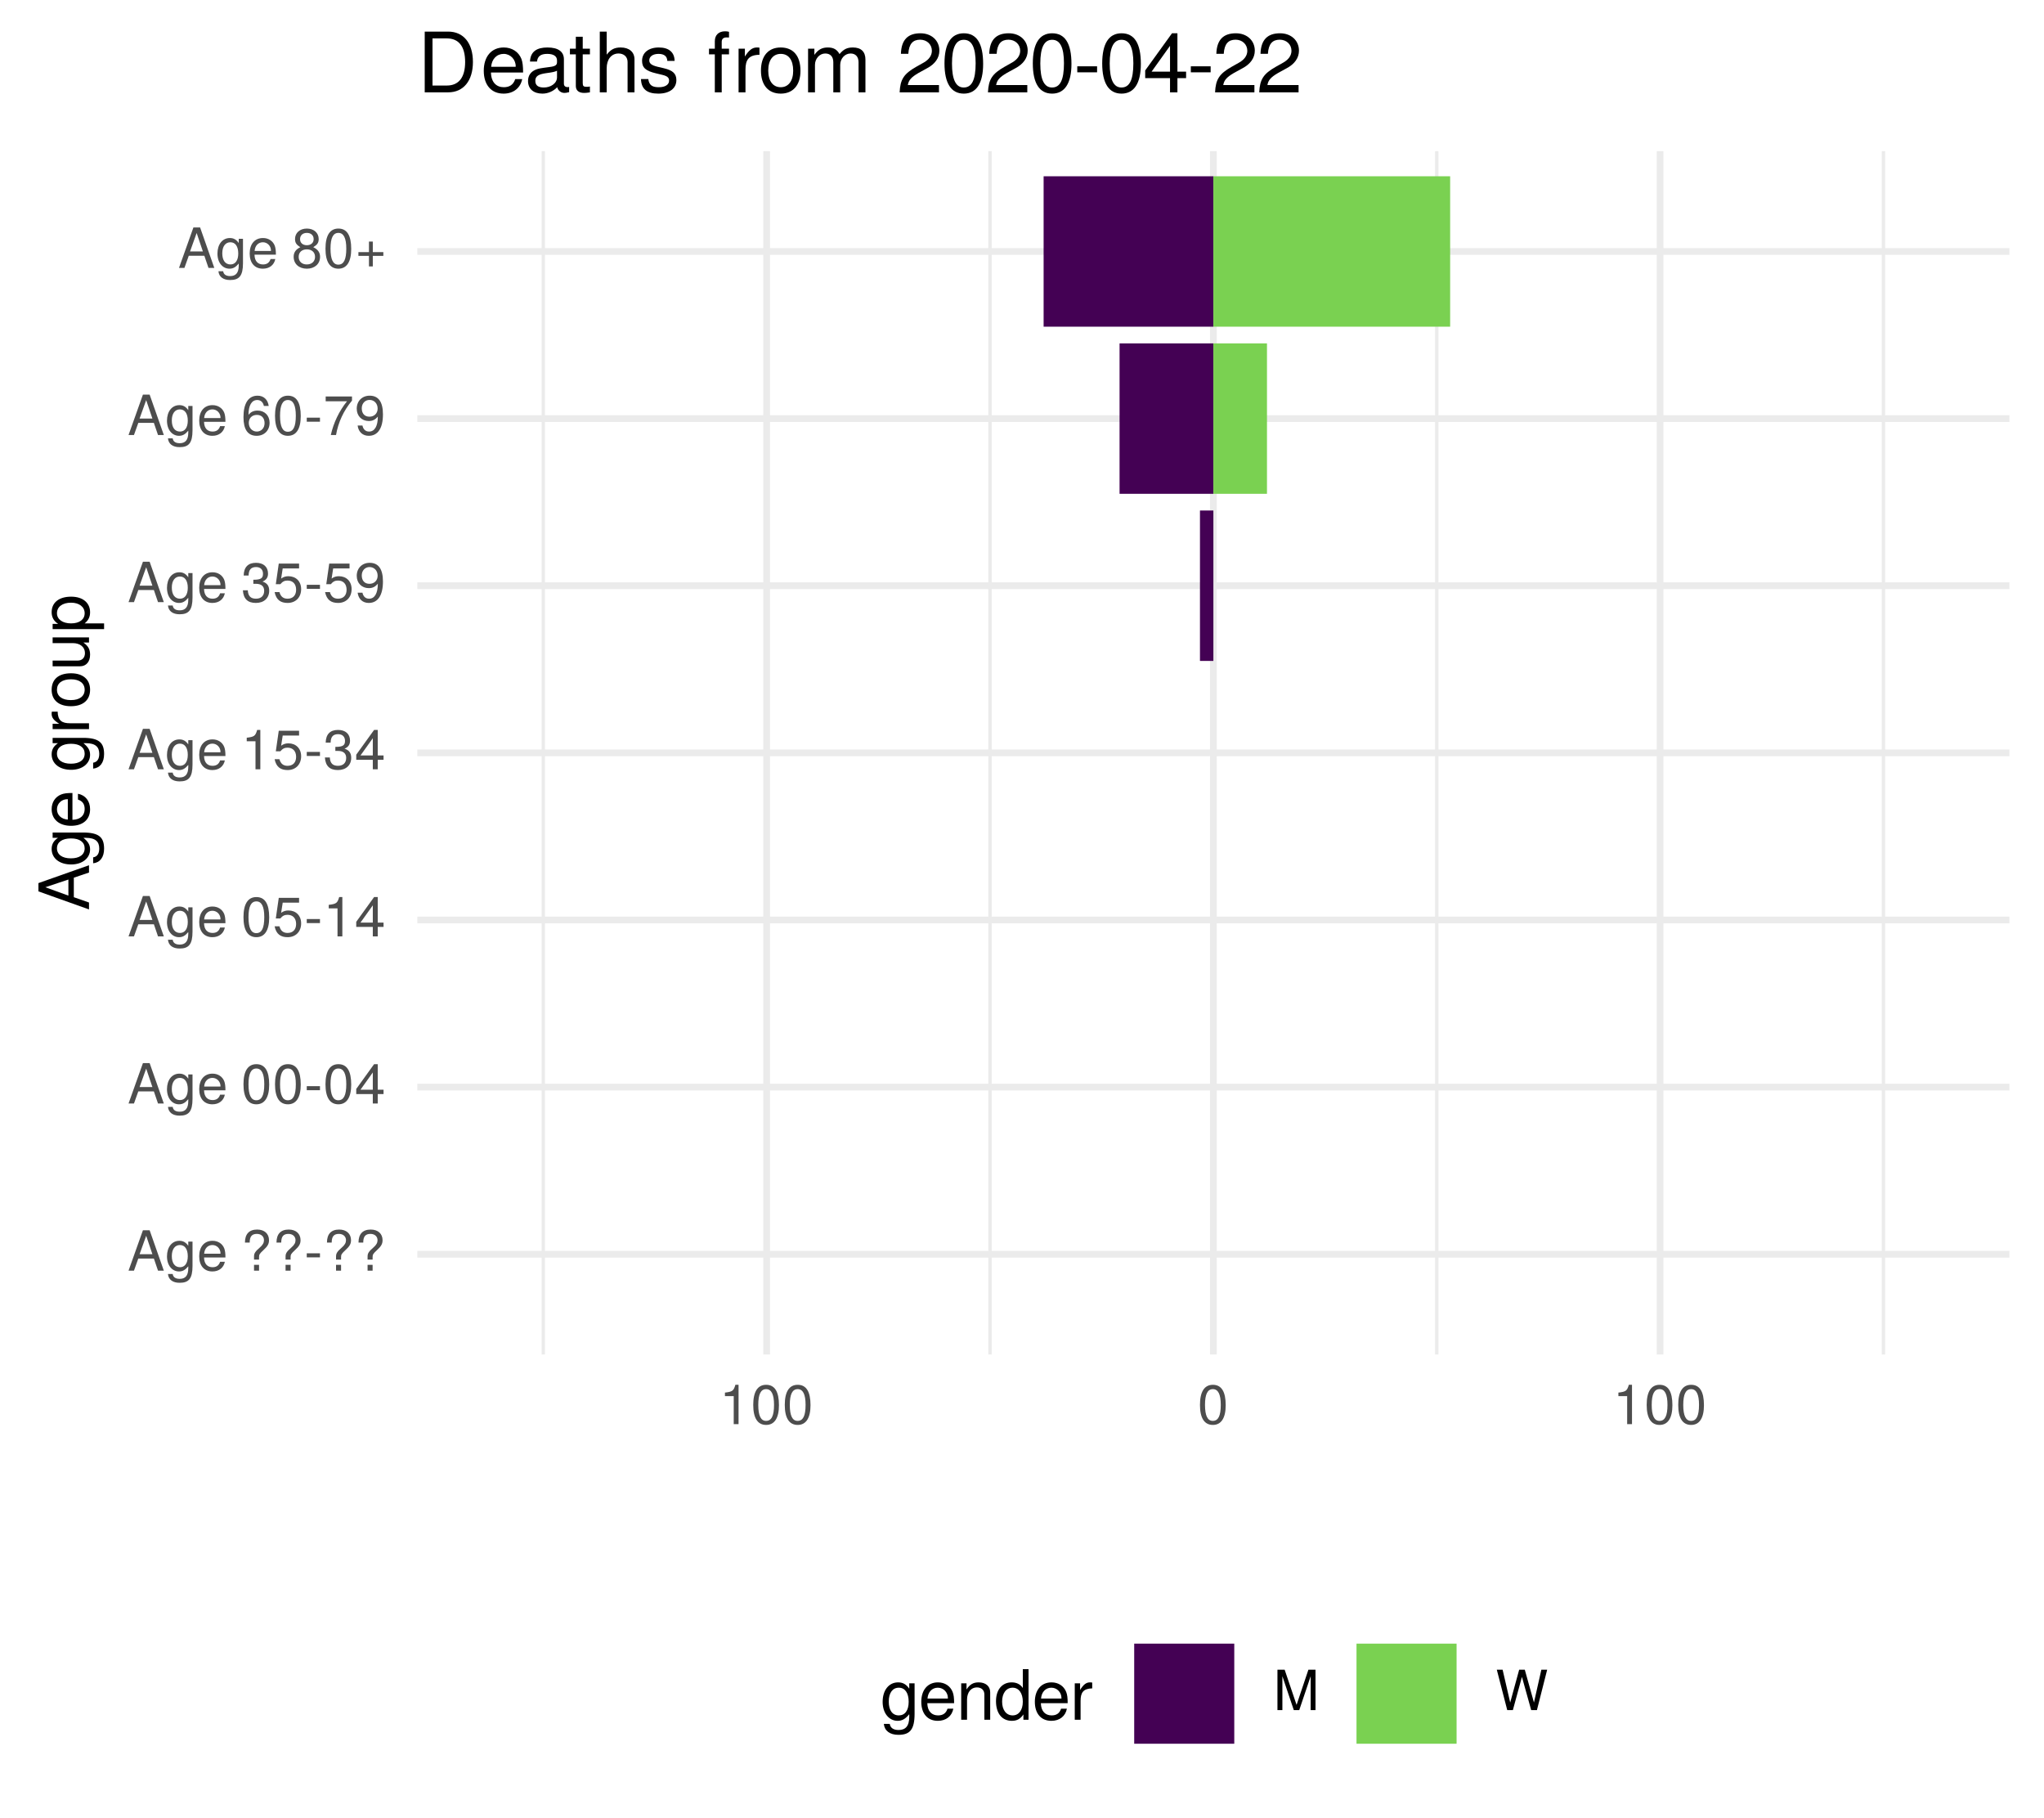
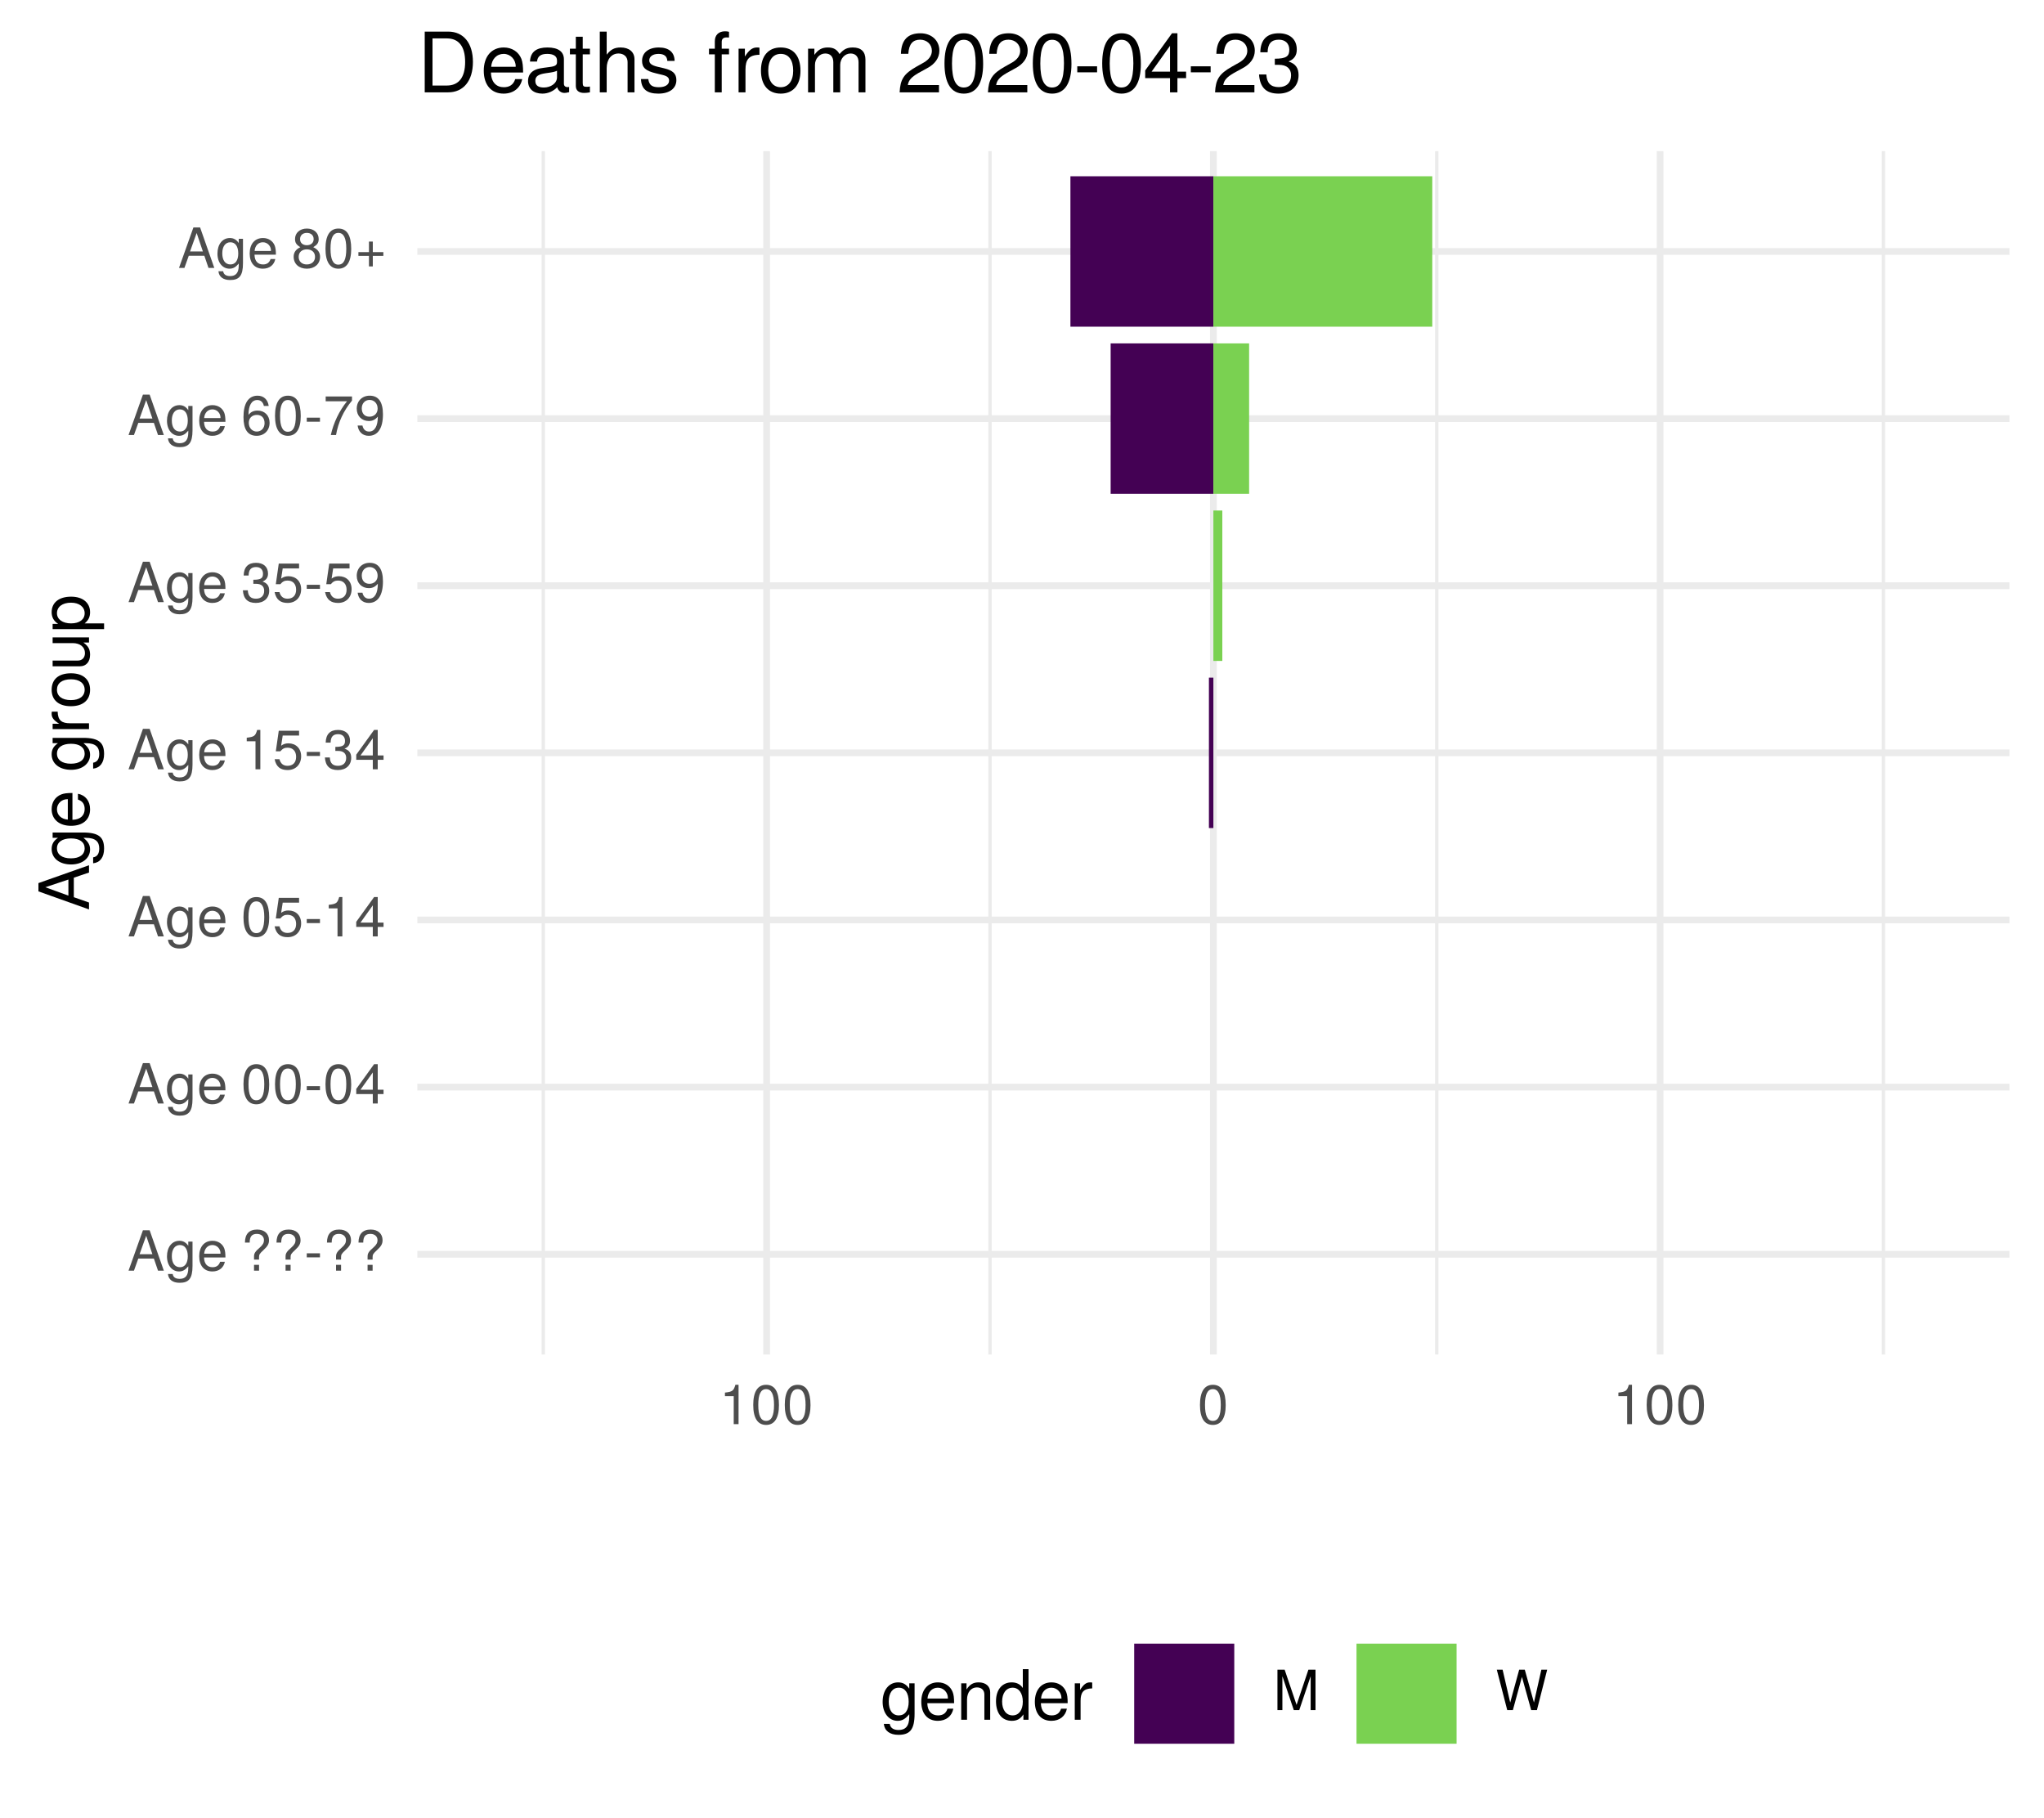
<svg xmlns="http://www.w3.org/2000/svg" xmlns:xlink="http://www.w3.org/1999/xlink" width="324pt" height="288pt" viewBox="0 0 324 288" version="1.1">
  <defs>
    <g>
      <symbol overflow="visible" id="glyph0-0">
        <path style="stroke:none;" d="" />
      </symbol>
      <symbol overflow="visible" id="glyph0-1">
        <path style="stroke:none;" d="M 5.75 0 L 3.5 -6.406 L 2.438 -6.406 L 0.156 0 L 1.016 0 L 1.703 -1.922 L 4.172 -1.922 L 4.828 0 Z M 3.938 -2.609 L 1.906 -2.609 L 2.953 -5.531 Z M 3.938 -2.609 " />
      </symbol>
      <symbol overflow="visible" id="glyph0-2">
        <path style="stroke:none;" d="M 4.297 -0.75 L 4.297 -4.609 L 3.625 -4.609 L 3.625 -3.938 C 3.25 -4.484 2.812 -4.734 2.219 -4.734 C 1.047 -4.734 0.25 -3.75 0.25 -2.266 C 0.25 -0.812 1.078 0.125 2.156 0.125 C 2.734 0.125 3.141 -0.109 3.625 -0.688 L 3.625 -0.391 C 3.625 0.828 3.125 1.297 2.266 1.297 C 1.688 1.297 1.234 1.094 1.156 0.531 L 0.406 0.531 C 0.484 1.406 1.156 1.922 2.25 1.922 C 3.688 1.922 4.297 1.281 4.297 -0.75 Z M 3.547 -2.281 C 3.547 -1.172 3.078 -0.547 2.312 -0.547 C 1.5 -0.547 1.016 -1.188 1.016 -2.312 C 1.016 -3.406 1.516 -4.062 2.297 -4.062 C 3.094 -4.062 3.547 -3.391 3.547 -2.281 Z M 3.547 -2.281 " />
      </symbol>
      <symbol overflow="visible" id="glyph0-3">
        <path style="stroke:none;" d="M 4.516 -2.094 C 4.516 -2.766 4.453 -3.188 4.328 -3.531 C 4.031 -4.281 3.328 -4.734 2.469 -4.734 C 1.172 -4.734 0.359 -3.797 0.359 -2.281 C 0.359 -0.766 1.156 0.125 2.453 0.125 C 3.5 0.125 4.234 -0.469 4.422 -1.406 L 3.672 -1.406 C 3.469 -0.797 3.062 -0.547 2.469 -0.547 C 1.703 -0.547 1.141 -1.031 1.125 -2.094 Z M 3.734 -2.75 C 3.734 -2.75 3.734 -2.703 3.719 -2.688 L 1.141 -2.688 C 1.203 -3.516 1.719 -4.062 2.453 -4.062 C 3.172 -4.062 3.734 -3.469 3.734 -2.75 Z M 3.734 -2.75 " />
      </symbol>
      <symbol overflow="visible" id="glyph0-4">
        <path style="stroke:none;" d="" />
      </symbol>
      <symbol overflow="visible" id="glyph0-5">
        <path style="stroke:none;" d="M 4.422 -4.828 C 4.422 -5.859 3.688 -6.516 2.547 -6.516 C 1.281 -6.516 0.609 -5.812 0.609 -4.453 L 1.359 -4.453 C 1.359 -5.422 1.719 -5.828 2.5 -5.828 C 3.172 -5.828 3.625 -5.422 3.625 -4.828 C 3.625 -4.422 3.438 -4.078 2.969 -3.672 C 2.453 -3.203 2.453 -3.203 2.297 -3 C 2.109 -2.75 2.047 -2.547 2.047 -2.234 L 2.047 -1.75 L 2.844 -1.75 L 2.844 -2.156 C 2.844 -2.547 2.938 -2.703 3.531 -3.25 C 4.203 -3.859 4.422 -4.25 4.422 -4.828 Z M 2.844 0 L 2.844 -0.922 L 2.047 -0.922 L 2.047 0 Z M 2.844 0 " />
      </symbol>
      <symbol overflow="visible" id="glyph0-6">
        <path style="stroke:none;" d="M 2.5 -2.109 L 2.5 -2.75 L 0.406 -2.75 L 0.406 -2.109 Z M 2.5 -2.109 " />
      </symbol>
      <symbol overflow="visible" id="glyph0-7">
        <path style="stroke:none;" d="M 4.453 -3 C 4.453 -5.156 3.781 -6.234 2.422 -6.234 C 1.078 -6.234 0.375 -5.141 0.375 -3.047 C 0.375 -0.953 1.078 0.125 2.422 0.125 C 3.734 0.125 4.453 -0.953 4.453 -3 Z M 3.672 -3.062 C 3.672 -1.297 3.266 -0.516 2.406 -0.516 C 1.578 -0.516 1.172 -1.344 1.172 -3.047 C 1.172 -4.75 1.578 -5.547 2.422 -5.547 C 3.25 -5.547 3.672 -4.734 3.672 -3.062 Z M 3.672 -3.062 " />
      </symbol>
      <symbol overflow="visible" id="glyph0-8">
        <path style="stroke:none;" d="M 4.578 -1.5 L 4.578 -2.188 L 3.656 -2.188 L 3.656 -6.234 L 3.078 -6.234 L 0.25 -2.312 L 0.25 -1.5 L 2.875 -1.5 L 2.875 0 L 3.656 0 L 3.656 -1.5 Z M 2.875 -2.188 L 0.922 -2.188 L 2.875 -4.922 Z M 2.875 -2.188 " />
      </symbol>
      <symbol overflow="visible" id="glyph0-9">
        <path style="stroke:none;" d="M 4.516 -2.062 C 4.516 -3.297 3.688 -4.109 2.5 -4.109 C 2.062 -4.109 1.703 -4 1.344 -3.734 L 1.594 -5.344 L 4.188 -5.344 L 4.188 -6.109 L 0.969 -6.109 L 0.5 -2.844 L 1.219 -2.844 C 1.578 -3.266 1.875 -3.422 2.359 -3.422 C 3.188 -3.422 3.719 -2.891 3.719 -1.969 C 3.719 -1.062 3.203 -0.547 2.359 -0.547 C 1.688 -0.547 1.266 -0.891 1.078 -1.594 L 0.312 -1.594 C 0.562 -0.359 1.266 0.125 2.375 0.125 C 3.641 0.125 4.516 -0.75 4.516 -2.062 Z M 4.516 -2.062 " />
      </symbol>
      <symbol overflow="visible" id="glyph0-10">
        <path style="stroke:none;" d="M 3.047 0 L 3.047 -6.234 L 2.547 -6.234 C 2.266 -5.281 2.094 -5.141 0.891 -5 L 0.891 -4.438 L 2.281 -4.438 L 2.281 0 Z M 3.047 0 " />
      </symbol>
      <symbol overflow="visible" id="glyph0-11">
        <path style="stroke:none;" d="M 4.453 -1.812 C 4.453 -2.562 4.141 -3.016 3.391 -3.266 C 3.969 -3.5 4.266 -3.891 4.266 -4.516 C 4.266 -5.594 3.547 -6.234 2.359 -6.234 C 1.109 -6.234 0.438 -5.547 0.406 -4.219 L 1.188 -4.219 C 1.203 -5.141 1.578 -5.562 2.375 -5.562 C 3.062 -5.562 3.469 -5.156 3.469 -4.5 C 3.469 -3.828 3.188 -3.547 1.938 -3.547 L 1.938 -2.906 L 2.359 -2.906 C 3.219 -2.906 3.656 -2.5 3.656 -1.797 C 3.656 -1.016 3.172 -0.547 2.359 -0.547 C 1.516 -0.547 1.109 -0.969 1.062 -1.875 L 0.281 -1.875 C 0.375 -0.5 1.062 0.125 2.344 0.125 C 3.625 0.125 4.453 -0.641 4.453 -1.812 Z M 4.453 -1.812 " />
      </symbol>
      <symbol overflow="visible" id="glyph0-12">
        <path style="stroke:none;" d="M 4.484 -3.266 C 4.484 -5.219 3.797 -6.234 2.375 -6.234 C 1.188 -6.234 0.328 -5.391 0.328 -4.172 C 0.328 -3.016 1.125 -2.219 2.25 -2.219 C 2.844 -2.219 3.266 -2.438 3.672 -2.922 C 3.672 -1.406 3.172 -0.547 2.281 -0.547 C 1.734 -0.547 1.359 -0.891 1.234 -1.5 L 0.469 -1.5 C 0.609 -0.469 1.281 0.125 2.234 0.125 C 3.688 0.125 4.484 -1.109 4.484 -3.266 Z M 3.641 -4.188 C 3.641 -3.422 3.094 -2.906 2.344 -2.906 C 1.594 -2.906 1.125 -3.391 1.125 -4.234 C 1.125 -5.016 1.656 -5.562 2.359 -5.562 C 3.094 -5.562 3.641 -5 3.641 -4.188 Z M 3.641 -4.188 " />
      </symbol>
      <symbol overflow="visible" id="glyph0-13">
        <path style="stroke:none;" d="M 4.516 -1.938 C 4.516 -3.094 3.719 -3.875 2.609 -3.875 C 1.984 -3.875 1.5 -3.641 1.172 -3.188 C 1.172 -4.703 1.672 -5.547 2.562 -5.547 C 3.109 -5.547 3.484 -5.203 3.609 -4.609 L 4.375 -4.609 C 4.234 -5.625 3.562 -6.234 2.609 -6.234 C 1.156 -6.234 0.375 -5.016 0.375 -2.844 C 0.375 -0.891 1.047 0.125 2.469 0.125 C 3.656 0.125 4.516 -0.719 4.516 -1.938 Z M 3.719 -1.875 C 3.719 -1.094 3.188 -0.547 2.484 -0.547 C 1.766 -0.547 1.219 -1.125 1.219 -1.922 C 1.219 -2.688 1.734 -3.188 2.5 -3.188 C 3.25 -3.188 3.719 -2.703 3.719 -1.875 Z M 3.719 -1.875 " />
      </symbol>
      <symbol overflow="visible" id="glyph0-14">
        <path style="stroke:none;" d="M 4.578 -5.453 L 4.578 -6.109 L 0.406 -6.109 L 0.406 -5.344 L 3.781 -5.344 C 2.531 -3.781 1.656 -1.953 1.219 0 L 2.047 0 C 2.391 -2.016 3.266 -3.891 4.578 -5.453 Z M 4.578 -5.453 " />
      </symbol>
      <symbol overflow="visible" id="glyph0-15">
        <path style="stroke:none;" d="M 4.516 -1.766 C 4.516 -2.453 4.156 -2.938 3.438 -3.281 C 4.078 -3.672 4.297 -3.984 4.297 -4.578 C 4.297 -5.547 3.531 -6.234 2.422 -6.234 C 1.312 -6.234 0.547 -5.547 0.547 -4.578 C 0.547 -4 0.75 -3.672 1.391 -3.281 C 0.672 -2.938 0.328 -2.453 0.328 -1.766 C 0.328 -0.625 1.188 0.125 2.422 0.125 C 3.656 0.125 4.516 -0.625 4.516 -1.766 Z M 3.5 -4.562 C 3.5 -3.969 3.062 -3.594 2.422 -3.594 C 1.766 -3.594 1.344 -3.969 1.344 -4.562 C 1.344 -5.156 1.766 -5.547 2.422 -5.547 C 3.078 -5.547 3.5 -5.156 3.5 -4.562 Z M 3.719 -1.75 C 3.719 -1.016 3.188 -0.547 2.406 -0.547 C 1.641 -0.547 1.125 -1.016 1.125 -1.75 C 1.125 -2.484 1.641 -2.938 2.422 -2.938 C 3.188 -2.938 3.719 -2.484 3.719 -1.75 Z M 3.719 -1.75 " />
      </symbol>
      <symbol overflow="visible" id="glyph0-16">
        <path style="stroke:none;" d="M 4.547 -1.906 L 4.547 -2.5 L 2.875 -2.5 L 2.875 -4.172 L 2.266 -4.172 L 2.266 -2.5 L 0.594 -2.5 L 0.594 -1.906 L 2.266 -1.906 L 2.266 -0.234 L 2.875 -0.234 L 2.875 -1.906 Z M 4.547 -1.906 " />
      </symbol>
      <symbol overflow="visible" id="glyph0-17">
        <path style="stroke:none;" d="M 6.688 0 L 6.688 -6.406 L 5.562 -6.406 L 3.688 -0.828 L 1.797 -6.406 L 0.656 -6.406 L 0.656 0 L 1.438 0 L 1.438 -5.375 L 3.25 0 L 4.109 0 L 5.922 -5.375 L 5.922 0 Z M 6.688 0 " />
      </symbol>
      <symbol overflow="visible" id="glyph0-18">
        <path style="stroke:none;" d="M 8.172 -6.406 L 7.25 -6.406 L 6.078 -1.203 L 4.625 -6.406 L 3.734 -6.406 L 2.312 -1.203 L 1.109 -6.406 L 0.188 -6.406 L 1.844 0 L 2.734 0 L 4.172 -5.266 L 5.641 0 L 6.547 0 Z M 8.172 -6.406 " />
      </symbol>
      <symbol overflow="visible" id="glyph1-0">
        <path style="stroke:none;" d="" />
      </symbol>
      <symbol overflow="visible" id="glyph1-1">
        <path style="stroke:none;" d="M 0 -7.188 L -8.016 -4.359 L -8.016 -3.047 L 0 -0.188 L 0 -1.281 L -2.406 -2.125 L -2.406 -5.219 L 0 -6.031 Z M -3.266 -4.922 L -3.266 -2.375 L -6.922 -3.703 Z M -3.266 -4.922 " />
      </symbol>
      <symbol overflow="visible" id="glyph1-2">
        <path style="stroke:none;" d="M -0.953 -5.375 L -5.766 -5.375 L -5.766 -4.531 L -4.922 -4.531 C -5.609 -4.062 -5.922 -3.516 -5.922 -2.766 C -5.922 -1.312 -4.703 -0.312 -2.828 -0.312 C -1.016 -0.312 0.172 -1.344 0.172 -2.688 C 0.172 -3.422 -0.141 -3.922 -0.875 -4.531 L -0.484 -4.531 C 1.047 -4.531 1.625 -3.906 1.625 -2.844 C 1.625 -2.109 1.359 -1.547 0.656 -1.438 L 0.656 -0.5 C 1.75 -0.609 2.391 -1.453 2.391 -2.812 C 2.391 -4.609 1.594 -5.375 -0.953 -5.375 Z M -2.844 -4.438 C -1.469 -4.438 -0.688 -3.844 -0.688 -2.875 C -0.688 -1.875 -1.484 -1.281 -2.875 -1.281 C -4.266 -1.281 -5.078 -1.891 -5.078 -2.875 C -5.078 -3.859 -4.25 -4.438 -2.844 -4.438 Z M -2.844 -4.438 " />
      </symbol>
      <symbol overflow="visible" id="glyph1-3">
        <path style="stroke:none;" d="M -2.625 -5.641 C -3.453 -5.641 -3.984 -5.578 -4.406 -5.406 C -5.359 -5.031 -5.922 -4.156 -5.922 -3.078 C -5.922 -1.469 -4.734 -0.438 -2.844 -0.438 C -0.953 -0.438 0.172 -1.438 0.172 -3.062 C 0.172 -4.375 -0.578 -5.297 -1.75 -5.516 L -1.75 -4.594 C -0.984 -4.344 -0.688 -3.828 -0.688 -3.094 C -0.688 -2.141 -1.297 -1.422 -2.625 -1.391 Z M -3.438 -4.656 C -3.438 -4.656 -3.391 -4.656 -3.359 -4.656 L -3.359 -1.422 C -4.391 -1.5 -5.078 -2.141 -5.078 -3.062 C -5.078 -3.969 -4.328 -4.656 -3.438 -4.656 Z M -3.438 -4.656 " />
      </symbol>
      <symbol overflow="visible" id="glyph1-4">
        <path style="stroke:none;" d="" />
      </symbol>
      <symbol overflow="visible" id="glyph1-5">
        <path style="stroke:none;" d="M -4.969 -3.531 L -5.891 -3.531 C -5.922 -3.375 -5.922 -3.297 -5.922 -3.172 C -5.922 -2.578 -5.578 -2.141 -4.719 -1.609 L -5.766 -1.609 L -5.766 -0.766 L 0 -0.766 L 0 -1.688 L -2.984 -1.688 C -4.297 -1.688 -4.938 -2.109 -4.969 -3.531 Z M -4.969 -3.531 " />
      </symbol>
      <symbol overflow="visible" id="glyph1-6">
        <path style="stroke:none;" d="M -2.844 -5.609 C -4.828 -5.609 -5.922 -4.656 -5.922 -2.984 C -5.922 -1.375 -4.812 -0.391 -2.875 -0.391 C -0.953 -0.391 0.172 -1.359 0.172 -3 C 0.172 -4.625 -0.953 -5.609 -2.844 -5.609 Z M -2.844 -4.656 C -1.5 -4.656 -0.688 -4.016 -0.688 -3 C -0.688 -1.984 -1.484 -1.359 -2.875 -1.359 C -4.266 -1.359 -5.078 -1.984 -5.078 -3 C -5.078 -4.031 -4.281 -4.656 -2.844 -4.656 Z M -2.844 -4.656 " />
      </symbol>
      <symbol overflow="visible" id="glyph1-7">
        <path style="stroke:none;" d="M 0 -5.297 L -5.766 -5.297 L -5.766 -4.391 L -2.578 -4.391 C -1.406 -4.391 -0.641 -3.766 -0.641 -2.812 C -0.641 -2.094 -1.078 -1.625 -1.766 -1.625 L -5.766 -1.625 L -5.766 -0.719 L -1.406 -0.719 C -0.453 -0.719 0.172 -1.438 0.172 -2.547 C 0.172 -3.406 -0.125 -3.938 -0.891 -4.484 L 0 -4.484 Z M 0 -5.297 " />
      </symbol>
      <symbol overflow="visible" id="glyph1-8">
        <path style="stroke:none;" d="M -2.828 -5.75 C -4.766 -5.75 -5.922 -4.812 -5.922 -3.281 C -5.922 -2.5 -5.578 -1.875 -4.891 -1.438 L -5.766 -1.438 L -5.766 -0.609 L 2.391 -0.609 L 2.391 -1.516 L -0.688 -1.516 C -0.094 -2 0.172 -2.547 0.172 -3.281 C 0.172 -4.781 -0.984 -5.75 -2.828 -5.75 Z M -2.844 -4.797 C -1.547 -4.797 -0.688 -4.125 -0.688 -3.125 C -0.688 -2.156 -1.484 -1.516 -2.844 -1.516 C -4.188 -1.516 -5.078 -2.156 -5.078 -3.125 C -5.078 -4.141 -4.219 -4.797 -2.844 -4.797 Z M -2.844 -4.797 " />
      </symbol>
      <symbol overflow="visible" id="glyph2-0">
        <path style="stroke:none;" d="" />
      </symbol>
      <symbol overflow="visible" id="glyph2-1">
        <path style="stroke:none;" d="M 5.375 -0.953 L 5.375 -5.766 L 4.531 -5.766 L 4.531 -4.922 C 4.062 -5.609 3.516 -5.922 2.766 -5.922 C 1.312 -5.922 0.312 -4.703 0.312 -2.828 C 0.312 -1.016 1.344 0.172 2.688 0.172 C 3.422 0.172 3.922 -0.141 4.531 -0.875 L 4.531 -0.484 C 4.531 1.047 3.906 1.625 2.844 1.625 C 2.109 1.625 1.547 1.359 1.438 0.656 L 0.5 0.656 C 0.609 1.75 1.453 2.391 2.812 2.391 C 4.609 2.391 5.375 1.594 5.375 -0.953 Z M 4.438 -2.844 C 4.438 -1.469 3.844 -0.688 2.875 -0.688 C 1.875 -0.688 1.281 -1.484 1.281 -2.875 C 1.281 -4.266 1.891 -5.078 2.875 -5.078 C 3.859 -5.078 4.438 -4.25 4.438 -2.844 Z M 4.438 -2.844 " />
      </symbol>
      <symbol overflow="visible" id="glyph2-2">
        <path style="stroke:none;" d="M 5.641 -2.625 C 5.641 -3.453 5.578 -3.984 5.406 -4.406 C 5.031 -5.359 4.156 -5.922 3.078 -5.922 C 1.469 -5.922 0.438 -4.734 0.438 -2.844 C 0.438 -0.953 1.438 0.172 3.062 0.172 C 4.375 0.172 5.297 -0.578 5.516 -1.75 L 4.594 -1.75 C 4.344 -0.984 3.828 -0.688 3.094 -0.688 C 2.141 -0.688 1.422 -1.297 1.391 -2.625 Z M 4.656 -3.438 C 4.656 -3.438 4.656 -3.391 4.656 -3.359 L 1.422 -3.359 C 1.5 -4.391 2.141 -5.078 3.062 -5.078 C 3.969 -5.078 4.656 -4.328 4.656 -3.438 Z M 4.656 -3.438 " />
      </symbol>
      <symbol overflow="visible" id="glyph2-3">
        <path style="stroke:none;" d="M 5.359 0 L 5.359 -4.359 C 5.359 -5.312 4.641 -5.922 3.531 -5.922 C 2.672 -5.922 2.125 -5.594 1.609 -4.797 L 1.609 -5.766 L 0.766 -5.766 L 0.766 0 L 1.688 0 L 1.688 -3.172 C 1.688 -4.359 2.328 -5.125 3.25 -5.125 C 3.984 -5.125 4.438 -4.688 4.438 -4 L 4.438 0 Z M 5.359 0 " />
      </symbol>
      <symbol overflow="visible" id="glyph2-4">
        <path style="stroke:none;" d="M 5.438 0 L 5.438 -8.016 L 4.531 -8.016 L 4.531 -5.031 C 4.141 -5.625 3.531 -5.922 2.766 -5.922 C 1.266 -5.922 0.281 -4.781 0.281 -2.938 C 0.281 -0.984 1.25 0.172 2.797 0.172 C 3.594 0.172 4.141 -0.125 4.625 -0.844 L 4.625 0 Z M 4.531 -2.859 C 4.531 -1.531 3.891 -0.688 2.922 -0.688 C 1.906 -0.688 1.25 -1.547 1.25 -2.875 C 1.25 -4.219 1.906 -5.078 2.922 -5.078 C 3.906 -5.078 4.531 -4.188 4.531 -2.859 Z M 4.531 -2.859 " />
      </symbol>
      <symbol overflow="visible" id="glyph2-5">
        <path style="stroke:none;" d="M 3.531 -4.969 L 3.531 -5.891 C 3.375 -5.922 3.297 -5.922 3.172 -5.922 C 2.578 -5.922 2.141 -5.578 1.609 -4.719 L 1.609 -5.766 L 0.766 -5.766 L 0.766 0 L 1.688 0 L 1.688 -2.984 C 1.688 -4.297 2.109 -4.938 3.531 -4.969 Z M 3.531 -4.969 " />
      </symbol>
      <symbol overflow="visible" id="glyph3-0">
        <path style="stroke:none;" d="" />
      </symbol>
      <symbol overflow="visible" id="glyph3-1">
        <path style="stroke:none;" d="M 8.812 -4.812 C 8.812 -7.797 7.328 -9.625 4.891 -9.625 L 1.172 -9.625 L 1.172 0 L 4.891 0 C 7.312 0 8.812 -1.828 8.812 -4.812 Z M 7.578 -4.812 C 7.578 -2.375 6.578 -1.078 4.672 -1.078 L 2.406 -1.078 L 2.406 -8.547 L 4.672 -8.547 C 6.578 -8.547 7.578 -7.266 7.578 -4.812 Z M 7.578 -4.812 " />
      </symbol>
      <symbol overflow="visible" id="glyph3-2">
        <path style="stroke:none;" d="M 6.766 -3.141 C 6.766 -4.141 6.688 -4.781 6.5 -5.297 C 6.047 -6.438 4.984 -7.109 3.703 -7.109 C 1.766 -7.109 0.531 -5.688 0.531 -3.422 C 0.531 -1.156 1.734 0.203 3.672 0.203 C 5.25 0.203 6.344 -0.703 6.625 -2.094 L 5.516 -2.094 C 5.219 -1.188 4.594 -0.812 3.703 -0.812 C 2.562 -0.812 1.703 -1.562 1.672 -3.141 Z M 5.594 -4.125 C 5.594 -4.125 5.594 -4.062 5.578 -4.047 L 1.703 -4.047 C 1.797 -5.266 2.578 -6.094 3.688 -6.094 C 4.766 -6.094 5.594 -5.203 5.594 -4.125 Z M 5.594 -4.125 " />
      </symbol>
      <symbol overflow="visible" id="glyph3-3">
        <path style="stroke:none;" d="M 7.062 -0.031 L 7.062 -0.859 C 6.938 -0.828 6.891 -0.828 6.828 -0.828 C 6.438 -0.828 6.234 -1.031 6.234 -1.375 L 6.234 -5.234 C 6.234 -6.453 5.328 -7.109 3.625 -7.109 C 1.953 -7.109 0.922 -6.469 0.859 -4.875 L 1.969 -4.875 C 2.062 -5.719 2.562 -6.094 3.594 -6.094 C 4.578 -6.094 5.141 -5.734 5.141 -5.062 L 5.141 -4.781 C 5.141 -4.312 4.859 -4.125 3.984 -4.016 C 2.422 -3.812 2.188 -3.766 1.766 -3.594 C 0.969 -3.266 0.547 -2.641 0.547 -1.797 C 0.547 -0.547 1.422 0.203 2.828 0.203 C 3.703 0.203 4.562 -0.172 5.172 -0.812 C 5.297 -0.297 5.766 0.094 6.312 0.094 C 6.531 0.094 6.703 0.062 7.062 -0.031 Z M 5.141 -2.391 C 5.141 -1.406 4.125 -0.766 3.062 -0.766 C 2.203 -0.766 1.703 -1.062 1.703 -1.828 C 1.703 -2.547 2.188 -2.859 3.359 -3.031 C 4.531 -3.188 4.766 -3.25 5.141 -3.422 Z M 5.141 -2.391 " />
      </symbol>
      <symbol overflow="visible" id="glyph3-4">
        <path style="stroke:none;" d="M 3.359 0 L 3.359 -0.922 C 3.203 -0.891 3.031 -0.875 2.828 -0.875 C 2.344 -0.875 2.219 -1 2.219 -1.484 L 2.219 -6.016 L 3.359 -6.016 L 3.359 -6.922 L 2.219 -6.922 L 2.219 -8.812 L 1.125 -8.812 L 1.125 -6.922 L 0.188 -6.922 L 0.188 -6.016 L 1.125 -6.016 L 1.125 -1 C 1.125 -0.297 1.594 0.094 2.453 0.094 C 2.719 0.094 2.984 0.062 3.359 0 Z M 3.359 0 " />
      </symbol>
      <symbol overflow="visible" id="glyph3-5">
        <path style="stroke:none;" d="M 6.422 0 L 6.422 -5.234 C 6.422 -6.391 5.578 -7.109 4.234 -7.109 C 3.266 -7.109 2.672 -6.812 2.016 -5.969 L 2.016 -9.625 L 0.922 -9.625 L 0.922 0 L 2.016 0 L 2.016 -3.812 C 2.016 -5.234 2.766 -6.156 3.891 -6.156 C 4.672 -6.156 5.328 -5.703 5.328 -4.797 L 5.328 0 Z M 6.422 0 " />
      </symbol>
      <symbol overflow="visible" id="glyph3-6">
        <path style="stroke:none;" d="M 6.062 -1.938 C 6.062 -2.969 5.484 -3.484 4.109 -3.812 L 3.047 -4.062 C 2.156 -4.281 1.766 -4.562 1.766 -5.062 C 1.766 -5.688 2.344 -6.094 3.234 -6.094 C 4.125 -6.094 4.594 -5.719 4.625 -4.984 L 5.781 -4.984 C 5.766 -6.344 4.875 -7.109 3.281 -7.109 C 1.656 -7.109 0.625 -6.281 0.625 -5 C 0.625 -3.922 1.172 -3.406 2.812 -3.016 L 3.844 -2.766 C 4.609 -2.578 4.906 -2.344 4.906 -1.844 C 4.906 -1.203 4.266 -0.812 3.297 -0.812 C 2.312 -0.812 1.75 -1.062 1.609 -2.109 L 0.453 -2.109 C 0.5 -0.516 1.406 0.203 3.203 0.203 C 4.953 0.203 6.062 -0.609 6.062 -1.938 Z M 6.062 -1.938 " />
      </symbol>
      <symbol overflow="visible" id="glyph3-7">
        <path style="stroke:none;" d="" />
      </symbol>
      <symbol overflow="visible" id="glyph3-8">
        <path style="stroke:none;" d="M 3.406 -6.016 L 3.406 -6.922 L 2.25 -6.922 L 2.25 -8 C 2.25 -8.469 2.516 -8.703 3.031 -8.703 C 3.109 -8.703 3.156 -8.703 3.406 -8.688 L 3.406 -9.594 C 3.156 -9.656 3.016 -9.672 2.781 -9.672 C 1.766 -9.672 1.156 -9.078 1.156 -8.094 L 1.156 -6.922 L 0.234 -6.922 L 0.234 -6.016 L 1.156 -6.016 L 1.156 0 L 2.25 0 L 2.25 -6.016 Z M 3.406 -6.016 " />
      </symbol>
      <symbol overflow="visible" id="glyph3-9">
        <path style="stroke:none;" d="M 4.234 -5.953 L 4.234 -7.078 C 4.047 -7.109 3.969 -7.109 3.812 -7.109 C 3.109 -7.109 2.562 -6.688 1.922 -5.672 L 1.922 -6.922 L 0.922 -6.922 L 0.922 0 L 2.016 0 L 2.016 -3.594 C 2.016 -5.156 2.531 -5.922 4.234 -5.953 Z M 4.234 -5.953 " />
      </symbol>
      <symbol overflow="visible" id="glyph3-10">
        <path style="stroke:none;" d="M 6.734 -3.406 C 6.734 -5.797 5.578 -7.109 3.594 -7.109 C 1.656 -7.109 0.469 -5.781 0.469 -3.453 C 0.469 -1.141 1.641 0.203 3.609 0.203 C 5.547 0.203 6.734 -1.141 6.734 -3.406 Z M 5.578 -3.422 C 5.578 -1.797 4.812 -0.812 3.609 -0.812 C 2.375 -0.812 1.625 -1.781 1.625 -3.453 C 1.625 -5.125 2.375 -6.094 3.609 -6.094 C 4.844 -6.094 5.578 -5.141 5.578 -3.422 Z M 5.578 -3.422 " />
      </symbol>
      <symbol overflow="visible" id="glyph3-11">
        <path style="stroke:none;" d="M 10.031 0 L 10.031 -5.188 C 10.031 -6.438 9.344 -7.109 8.047 -7.109 C 7.125 -7.109 6.578 -6.844 5.922 -6.062 C 5.516 -6.797 4.969 -7.109 4.062 -7.109 C 3.141 -7.109 2.531 -6.766 1.938 -5.938 L 1.938 -6.922 L 0.938 -6.922 L 0.938 0 L 2.031 0 L 2.031 -4.344 C 2.031 -5.344 2.766 -6.156 3.656 -6.156 C 4.469 -6.156 4.938 -5.656 4.938 -4.766 L 4.938 0 L 6.031 0 L 6.031 -4.344 C 6.031 -5.344 6.766 -6.156 7.672 -6.156 C 8.469 -6.156 8.938 -5.641 8.938 -4.766 L 8.938 0 Z M 10.031 0 " />
      </symbol>
      <symbol overflow="visible" id="glyph3-12">
        <path style="stroke:none;" d="M 6.75 -6.609 C 6.75 -8.203 5.516 -9.359 3.75 -9.359 C 1.828 -9.359 0.719 -8.391 0.656 -6.109 L 1.828 -6.109 C 1.922 -7.688 2.562 -8.344 3.703 -8.344 C 4.766 -8.344 5.562 -7.594 5.562 -6.594 C 5.562 -5.844 5.125 -5.219 4.297 -4.734 L 3.078 -4.047 C 1.125 -2.938 0.547 -2.062 0.453 0 L 6.688 0 L 6.688 -1.156 L 1.75 -1.156 C 1.875 -1.922 2.297 -2.406 3.453 -3.078 L 4.766 -3.797 C 6.078 -4.484 6.75 -5.469 6.75 -6.609 Z M 6.75 -6.609 " />
      </symbol>
      <symbol overflow="visible" id="glyph3-13">
        <path style="stroke:none;" d="M 6.688 -4.5 C 6.688 -7.75 5.672 -9.359 3.625 -9.359 C 1.609 -9.359 0.562 -7.719 0.562 -4.578 C 0.562 -1.422 1.625 0.203 3.625 0.203 C 5.609 0.203 6.688 -1.422 6.688 -4.5 Z M 5.5 -4.609 C 5.5 -1.953 4.891 -0.766 3.609 -0.766 C 2.375 -0.766 1.75 -2 1.75 -4.562 C 1.75 -7.125 2.375 -8.328 3.625 -8.328 C 4.891 -8.328 5.5 -7.109 5.5 -4.609 Z M 5.5 -4.609 " />
      </symbol>
      <symbol overflow="visible" id="glyph3-14">
        <path style="stroke:none;" d="M 3.75 -3.172 L 3.75 -4.125 L 0.609 -4.125 L 0.609 -3.172 Z M 3.75 -3.172 " />
      </symbol>
      <symbol overflow="visible" id="glyph3-15">
        <path style="stroke:none;" d="M 6.859 -2.25 L 6.859 -3.281 L 5.484 -3.281 L 5.484 -9.359 L 4.625 -9.359 L 0.375 -3.469 L 0.375 -2.25 L 4.312 -2.25 L 4.312 0 L 5.484 0 L 5.484 -2.25 Z M 4.312 -3.281 L 1.391 -3.281 L 4.312 -7.375 Z M 4.312 -3.281 " />
      </symbol>
+       <symbol overflow="visible" id="glyph3-16">
+         <path style="stroke:none;" d="M 6.688 -2.719 C 6.688 -3.859 6.219 -4.516 5.094 -4.891 C 5.969 -5.234 6.406 -5.844 6.406 -6.781 C 6.406 -8.391 5.328 -9.359 3.547 -9.359 C 1.656 -9.359 0.656 -8.328 0.625 -6.344 L 1.781 -6.344 C 1.812 -7.719 2.375 -8.344 3.562 -8.344 C 4.594 -8.344 5.219 -7.734 5.219 -6.75 C 5.219 -5.75 4.781 -5.328 2.922 -5.328 L 2.922 -4.359 L 3.547 -4.359 C 4.828 -4.359 5.5 -3.75 5.5 -2.703 C 5.5 -1.531 4.766 -0.828 3.547 -0.828 C 2.281 -0.828 1.656 -1.469 1.578 -2.828 L 0.422 -2.828 C 0.562 -0.734 1.594 0.203 3.516 0.203 C 5.438 0.203 6.688 -0.953 6.688 -2.719 Z M 6.688 -2.719 " />
+       </symbol>
    </g>
    <clipPath id="clip1">
      <path d="M 85 23.957 L 87 23.957 L 87 214.648 L 85 214.648 Z M 85 23.957 " />
    </clipPath>
    <clipPath id="clip2">
      <path d="M 156 23.957 L 158 23.957 L 158 214.648 L 156 214.648 Z M 156 23.957 " />
    </clipPath>
    <clipPath id="clip3">
      <path d="M 227 23.957 L 229 23.957 L 229 214.648 L 227 214.648 Z M 227 23.957 " />
    </clipPath>
    <clipPath id="clip4">
      <path d="M 298 23.957 L 299 23.957 L 299 214.648 L 298 214.648 Z M 298 23.957 " />
    </clipPath>
    <clipPath id="clip5">
      <path d="M 66.152 198 L 318.523 198 L 318.523 200 L 66.152 200 Z M 66.152 198 " />
    </clipPath>
    <clipPath id="clip6">
      <path d="M 66.152 171 L 318.523 171 L 318.523 173 L 66.152 173 Z M 66.152 171 " />
    </clipPath>
    <clipPath id="clip7">
      <path d="M 66.152 145 L 318.523 145 L 318.523 147 L 66.152 147 Z M 66.152 145 " />
    </clipPath>
    <clipPath id="clip8">
      <path d="M 66.152 118 L 318.523 118 L 318.523 120 L 66.152 120 Z M 66.152 118 " />
    </clipPath>
    <clipPath id="clip9">
      <path d="M 66.152 92 L 318.523 92 L 318.523 94 L 66.152 94 Z M 66.152 92 " />
    </clipPath>
    <clipPath id="clip10">
      <path d="M 66.152 65 L 318.523 65 L 318.523 67 L 66.152 67 Z M 66.152 65 " />
    </clipPath>
    <clipPath id="clip11">
      <path d="M 66.152 39 L 318.523 39 L 318.523 41 L 66.152 41 Z M 66.152 39 " />
    </clipPath>
    <clipPath id="clip12">
      <path d="M 120 23.957 L 123 23.957 L 123 214.648 L 120 214.648 Z M 120 23.957 " />
    </clipPath>
    <clipPath id="clip13">
      <path d="M 191 23.957 L 193 23.957 L 193 214.648 L 191 214.648 Z M 191 23.957 " />
    </clipPath>
    <clipPath id="clip14">
      <path d="M 262 23.957 L 264 23.957 L 264 214.648 L 262 214.648 Z M 262 23.957 " />
    </clipPath>
  </defs>
-   <g id="surface2646">
+   <g id="surface2656">
    <rect x="0" y="0" width="324" height="288" style="fill:rgb(100%,100%,100%);fill-opacity:1;stroke:none;" />
    <g clip-path="url(#clip1)" clip-rule="nonzero">
      <path style="fill:none;stroke-width:0.533;stroke-linecap:butt;stroke-linejoin:round;stroke:rgb(92.157%,92.157%,92.157%);stroke-opacity:1;stroke-miterlimit:10;" d="M 86.121 214.652 L 86.121 23.957 " />
    </g>
    <g clip-path="url(#clip2)" clip-rule="nonzero">
      <path style="fill:none;stroke-width:0.533;stroke-linecap:butt;stroke-linejoin:round;stroke:rgb(92.157%,92.157%,92.157%);stroke-opacity:1;stroke-miterlimit:10;" d="M 156.93 214.652 L 156.93 23.957 " />
    </g>
    <g clip-path="url(#clip3)" clip-rule="nonzero">
      <path style="fill:none;stroke-width:0.533;stroke-linecap:butt;stroke-linejoin:round;stroke:rgb(92.157%,92.157%,92.157%);stroke-opacity:1;stroke-miterlimit:10;" d="M 227.742 214.652 L 227.742 23.957 " />
    </g>
    <g clip-path="url(#clip4)" clip-rule="nonzero">
      <path style="fill:none;stroke-width:0.533;stroke-linecap:butt;stroke-linejoin:round;stroke:rgb(92.157%,92.157%,92.157%);stroke-opacity:1;stroke-miterlimit:10;" d="M 298.551 214.652 L 298.551 23.957 " />
    </g>
    <g clip-path="url(#clip5)" clip-rule="nonzero">
      <path style="fill:none;stroke-width:1.067;stroke-linecap:butt;stroke-linejoin:round;stroke:rgb(92.157%,92.157%,92.157%);stroke-opacity:1;stroke-miterlimit:10;" d="M 66.152 198.762 L 318.52 198.762 " />
    </g>
    <g clip-path="url(#clip6)" clip-rule="nonzero">
      <path style="fill:none;stroke-width:1.067;stroke-linecap:butt;stroke-linejoin:round;stroke:rgb(92.157%,92.157%,92.157%);stroke-opacity:1;stroke-miterlimit:10;" d="M 66.152 172.273 L 318.52 172.273 " />
    </g>
    <g clip-path="url(#clip7)" clip-rule="nonzero">
      <path style="fill:none;stroke-width:1.067;stroke-linecap:butt;stroke-linejoin:round;stroke:rgb(92.157%,92.157%,92.157%);stroke-opacity:1;stroke-miterlimit:10;" d="M 66.152 145.789 L 318.52 145.789 " />
    </g>
    <g clip-path="url(#clip8)" clip-rule="nonzero">
      <path style="fill:none;stroke-width:1.067;stroke-linecap:butt;stroke-linejoin:round;stroke:rgb(92.157%,92.157%,92.157%);stroke-opacity:1;stroke-miterlimit:10;" d="M 66.152 119.305 L 318.52 119.305 " />
    </g>
    <g clip-path="url(#clip9)" clip-rule="nonzero">
      <path style="fill:none;stroke-width:1.067;stroke-linecap:butt;stroke-linejoin:round;stroke:rgb(92.157%,92.157%,92.157%);stroke-opacity:1;stroke-miterlimit:10;" d="M 66.152 92.82 L 318.52 92.82 " />
    </g>
    <g clip-path="url(#clip10)" clip-rule="nonzero">
      <path style="fill:none;stroke-width:1.067;stroke-linecap:butt;stroke-linejoin:round;stroke:rgb(92.157%,92.157%,92.157%);stroke-opacity:1;stroke-miterlimit:10;" d="M 66.152 66.336 L 318.52 66.336 " />
    </g>
    <g clip-path="url(#clip11)" clip-rule="nonzero">
      <path style="fill:none;stroke-width:1.067;stroke-linecap:butt;stroke-linejoin:round;stroke:rgb(92.157%,92.157%,92.157%);stroke-opacity:1;stroke-miterlimit:10;" d="M 66.152 39.852 L 318.52 39.852 " />
    </g>
    <g clip-path="url(#clip12)" clip-rule="nonzero">
      <path style="fill:none;stroke-width:1.067;stroke-linecap:butt;stroke-linejoin:round;stroke:rgb(92.157%,92.157%,92.157%);stroke-opacity:1;stroke-miterlimit:10;" d="M 121.523 214.652 L 121.523 23.957 " />
    </g>
    <g clip-path="url(#clip13)" clip-rule="nonzero">
      <path style="fill:none;stroke-width:1.067;stroke-linecap:butt;stroke-linejoin:round;stroke:rgb(92.157%,92.157%,92.157%);stroke-opacity:1;stroke-miterlimit:10;" d="M 192.336 214.652 L 192.336 23.957 " />
    </g>
    <g clip-path="url(#clip14)" clip-rule="nonzero">
      <path style="fill:none;stroke-width:1.067;stroke-linecap:butt;stroke-linejoin:round;stroke:rgb(92.157%,92.157%,92.157%);stroke-opacity:1;stroke-miterlimit:10;" d="M 263.145 214.652 L 263.145 23.957 " />
    </g>
-     <path style=" stroke:none;fill-rule:nonzero;fill:rgb(26.667%,0.392%,32.941%);fill-opacity:1;" d="M 190.211 104.738 L 192.336 104.738 L 192.336 80.902 L 190.211 80.902 Z M 190.211 104.738 " />
-     <path style=" stroke:none;fill-rule:nonzero;fill:rgb(26.667%,0.392%,32.941%);fill-opacity:1;" d="M 177.465 78.254 L 192.336 78.254 L 192.336 54.418 L 177.465 54.418 Z M 177.465 78.254 " />
-     <path style=" stroke:none;fill-rule:nonzero;fill:rgb(47.843%,81.961%,31.765%);fill-opacity:1;" d="M 192.336 78.254 L 200.832 78.254 L 200.832 54.418 L 192.336 54.418 Z M 192.336 78.254 " />
-     <path style=" stroke:none;fill-rule:nonzero;fill:rgb(26.667%,0.392%,32.941%);fill-opacity:1;" d="M 165.426 51.77 L 192.332 51.77 L 192.332 27.934 L 165.426 27.934 Z M 165.426 51.77 " />
-     <path style=" stroke:none;fill-rule:nonzero;fill:rgb(47.843%,81.961%,31.765%);fill-opacity:1;" d="M 192.336 51.77 L 229.867 51.77 L 229.867 27.934 L 192.336 27.934 Z M 192.336 51.77 " />
+     <path style=" stroke:none;fill-rule:nonzero;fill:rgb(26.667%,0.392%,32.941%);fill-opacity:1;" d="M 191.629 131.223 L 192.336 131.223 L 192.336 107.387 L 191.629 107.387 Z M 191.629 131.223 " />
+     <path style=" stroke:none;fill-rule:nonzero;fill:rgb(47.843%,81.961%,31.765%);fill-opacity:1;" d="M 192.336 104.738 L 193.754 104.738 L 193.754 80.902 L 192.336 80.902 Z M 192.336 104.738 " />
+     <path style=" stroke:none;fill-rule:nonzero;fill:rgb(26.667%,0.392%,32.941%);fill-opacity:1;" d="M 176.051 78.254 L 192.336 78.254 L 192.336 54.418 L 176.051 54.418 Z M 176.051 78.254 " />
+     <path style=" stroke:none;fill-rule:nonzero;fill:rgb(47.843%,81.961%,31.765%);fill-opacity:1;" d="M 192.336 78.254 L 198 78.254 L 198 54.418 L 192.336 54.418 Z M 192.336 78.254 " />
+     <path style=" stroke:none;fill-rule:nonzero;fill:rgb(26.667%,0.392%,32.941%);fill-opacity:1;" d="M 169.676 51.77 L 192.336 51.77 L 192.336 27.934 L 169.676 27.934 Z M 169.676 51.77 " />
+     <path style=" stroke:none;fill-rule:nonzero;fill:rgb(47.843%,81.961%,31.765%);fill-opacity:1;" d="M 192.336 51.77 L 227.035 51.77 L 227.035 27.934 L 192.336 27.934 Z M 192.336 51.77 " />
    <g style="fill:rgb(30.196%,30.196%,30.196%);fill-opacity:1;">
      <use xlink:href="#glyph0-1" x="20.219" y="201.364" />
      <use xlink:href="#glyph0-2" x="26.219" y="201.364" />
      <use xlink:href="#glyph0-3" x="31.219" y="201.364" />
      <use xlink:href="#glyph0-4" x="36.219" y="201.364" />
      <use xlink:href="#glyph0-5" x="38.219" y="201.364" />
      <use xlink:href="#glyph0-5" x="43.219" y="201.364" />
      <use xlink:href="#glyph0-6" x="48.219" y="201.364" />
      <use xlink:href="#glyph0-5" x="51.219" y="201.364" />
      <use xlink:href="#glyph0-5" x="56.219" y="201.364" />
    </g>
    <g style="fill:rgb(30.196%,30.196%,30.196%);fill-opacity:1;">
      <use xlink:href="#glyph0-1" x="20.219" y="174.876" />
      <use xlink:href="#glyph0-2" x="26.219" y="174.876" />
      <use xlink:href="#glyph0-3" x="31.219" y="174.876" />
      <use xlink:href="#glyph0-4" x="36.219" y="174.876" />
      <use xlink:href="#glyph0-7" x="38.219" y="174.876" />
      <use xlink:href="#glyph0-7" x="43.219" y="174.876" />
      <use xlink:href="#glyph0-6" x="48.219" y="174.876" />
      <use xlink:href="#glyph0-7" x="51.219" y="174.876" />
      <use xlink:href="#glyph0-8" x="56.219" y="174.876" />
    </g>
    <g style="fill:rgb(30.196%,30.196%,30.196%);fill-opacity:1;">
      <use xlink:href="#glyph0-1" x="20.219" y="148.392" />
      <use xlink:href="#glyph0-2" x="26.219" y="148.392" />
      <use xlink:href="#glyph0-3" x="31.219" y="148.392" />
      <use xlink:href="#glyph0-4" x="36.219" y="148.392" />
      <use xlink:href="#glyph0-7" x="38.219" y="148.392" />
      <use xlink:href="#glyph0-9" x="43.219" y="148.392" />
      <use xlink:href="#glyph0-6" x="48.219" y="148.392" />
      <use xlink:href="#glyph0-10" x="51.219" y="148.392" />
      <use xlink:href="#glyph0-8" x="56.219" y="148.392" />
    </g>
    <g style="fill:rgb(30.196%,30.196%,30.196%);fill-opacity:1;">
      <use xlink:href="#glyph0-1" x="20.219" y="121.907" />
      <use xlink:href="#glyph0-2" x="26.219" y="121.907" />
      <use xlink:href="#glyph0-3" x="31.219" y="121.907" />
      <use xlink:href="#glyph0-4" x="36.219" y="121.907" />
      <use xlink:href="#glyph0-10" x="38.219" y="121.907" />
      <use xlink:href="#glyph0-9" x="43.219" y="121.907" />
      <use xlink:href="#glyph0-6" x="48.219" y="121.907" />
      <use xlink:href="#glyph0-11" x="51.219" y="121.907" />
      <use xlink:href="#glyph0-8" x="56.219" y="121.907" />
    </g>
    <g style="fill:rgb(30.196%,30.196%,30.196%);fill-opacity:1;">
      <use xlink:href="#glyph0-1" x="20.219" y="95.423" />
      <use xlink:href="#glyph0-2" x="26.219" y="95.423" />
      <use xlink:href="#glyph0-3" x="31.219" y="95.423" />
      <use xlink:href="#glyph0-4" x="36.219" y="95.423" />
      <use xlink:href="#glyph0-11" x="38.219" y="95.423" />
      <use xlink:href="#glyph0-9" x="43.219" y="95.423" />
      <use xlink:href="#glyph0-6" x="48.219" y="95.423" />
      <use xlink:href="#glyph0-9" x="51.219" y="95.423" />
      <use xlink:href="#glyph0-12" x="56.219" y="95.423" />
    </g>
    <g style="fill:rgb(30.196%,30.196%,30.196%);fill-opacity:1;">
      <use xlink:href="#glyph0-1" x="20.219" y="68.938" />
      <use xlink:href="#glyph0-2" x="26.219" y="68.938" />
      <use xlink:href="#glyph0-3" x="31.219" y="68.938" />
      <use xlink:href="#glyph0-4" x="36.219" y="68.938" />
      <use xlink:href="#glyph0-13" x="38.219" y="68.938" />
      <use xlink:href="#glyph0-7" x="43.219" y="68.938" />
      <use xlink:href="#glyph0-6" x="48.219" y="68.938" />
      <use xlink:href="#glyph0-14" x="51.219" y="68.938" />
      <use xlink:href="#glyph0-12" x="56.219" y="68.938" />
    </g>
    <g style="fill:rgb(30.196%,30.196%,30.196%);fill-opacity:1;">
      <use xlink:href="#glyph0-1" x="28.219" y="42.454" />
      <use xlink:href="#glyph0-2" x="34.219" y="42.454" />
      <use xlink:href="#glyph0-3" x="39.219" y="42.454" />
      <use xlink:href="#glyph0-4" x="44.219" y="42.454" />
      <use xlink:href="#glyph0-15" x="46.219" y="42.454" />
      <use xlink:href="#glyph0-7" x="51.219" y="42.454" />
      <use xlink:href="#glyph0-16" x="56.219" y="42.454" />
    </g>
    <g style="fill:rgb(30.196%,30.196%,30.196%);fill-opacity:1;">
      <use xlink:href="#glyph0-10" x="114.023" y="225.685" />
      <use xlink:href="#glyph0-7" x="119.023" y="225.685" />
      <use xlink:href="#glyph0-7" x="124.023" y="225.685" />
    </g>
    <g style="fill:rgb(30.196%,30.196%,30.196%);fill-opacity:1;">
      <use xlink:href="#glyph0-7" x="189.836" y="225.685" />
    </g>
    <g style="fill:rgb(30.196%,30.196%,30.196%);fill-opacity:1;">
      <use xlink:href="#glyph0-10" x="255.645" y="225.685" />
      <use xlink:href="#glyph0-7" x="260.645" y="225.685" />
      <use xlink:href="#glyph0-7" x="265.645" y="225.685" />
    </g>
    <g style="fill:rgb(0%,0%,0%);fill-opacity:1;">
      <use xlink:href="#glyph1-1" x="14.108" y="144.305" />
      <use xlink:href="#glyph1-2" x="14.108" y="137.305" />
      <use xlink:href="#glyph1-3" x="14.108" y="131.305" />
      <use xlink:href="#glyph1-4" x="14.108" y="125.305" />
      <use xlink:href="#glyph1-2" x="14.108" y="122.305" />
      <use xlink:href="#glyph1-5" x="14.108" y="116.305" />
      <use xlink:href="#glyph1-6" x="14.108" y="112.305" />
      <use xlink:href="#glyph1-7" x="14.108" y="106.305" />
      <use xlink:href="#glyph1-8" x="14.108" y="100.305" />
    </g>
    <g style="fill:rgb(0%,0%,0%);fill-opacity:1;">
      <use xlink:href="#glyph2-1" x="139.598" y="272.53" />
      <use xlink:href="#glyph2-2" x="145.598" y="272.53" />
      <use xlink:href="#glyph2-3" x="151.598" y="272.53" />
      <use xlink:href="#glyph2-4" x="157.598" y="272.53" />
      <use xlink:href="#glyph2-2" x="163.598" y="272.53" />
      <use xlink:href="#glyph2-5" x="169.598" y="272.53" />
    </g>
    <path style=" stroke:none;fill-rule:nonzero;fill:rgb(26.667%,0.392%,32.941%);fill-opacity:1;" d="M 179.785 276.332 L 195.648 276.332 L 195.648 260.469 L 179.785 260.469 Z M 179.785 276.332 " />
    <path style=" stroke:none;fill-rule:nonzero;fill:rgb(47.843%,81.961%,31.765%);fill-opacity:1;" d="M 215.023 276.332 L 230.887 276.332 L 230.887 260.469 L 215.023 260.469 Z M 215.023 276.332 " />
    <g style="fill:rgb(0%,0%,0%);fill-opacity:1;">
      <use xlink:href="#glyph0-17" x="201.836" y="271.005" />
    </g>
    <g style="fill:rgb(0%,0%,0%);fill-opacity:1;">
      <use xlink:href="#glyph0-18" x="237.074" y="271.005" />
    </g>
    <g style="fill:rgb(0%,0%,0%);fill-opacity:1;">
      <use xlink:href="#glyph3-1" x="66.152" y="14.633" />
      <use xlink:href="#glyph3-2" x="76.152" y="14.633" />
      <use xlink:href="#glyph3-3" x="83.152" y="14.633" />
      <use xlink:href="#glyph3-4" x="90.152" y="14.633" />
      <use xlink:href="#glyph3-5" x="94.152" y="14.633" />
      <use xlink:href="#glyph3-6" x="101.152" y="14.633" />
      <use xlink:href="#glyph3-7" x="108.152" y="14.633" />
      <use xlink:href="#glyph3-8" x="112.152" y="14.633" />
      <use xlink:href="#glyph3-9" x="116.152" y="14.633" />
      <use xlink:href="#glyph3-10" x="120.152" y="14.633" />
      <use xlink:href="#glyph3-11" x="127.152" y="14.633" />
      <use xlink:href="#glyph3-7" x="138.152" y="14.633" />
      <use xlink:href="#glyph3-12" x="142.152" y="14.633" />
      <use xlink:href="#glyph3-13" x="149.152" y="14.633" />
      <use xlink:href="#glyph3-12" x="156.152" y="14.633" />
      <use xlink:href="#glyph3-13" x="163.152" y="14.633" />
      <use xlink:href="#glyph3-14" x="170.152" y="14.633" />
      <use xlink:href="#glyph3-13" x="174.152" y="14.633" />
      <use xlink:href="#glyph3-15" x="181.152" y="14.633" />
      <use xlink:href="#glyph3-14" x="188.152" y="14.633" />
      <use xlink:href="#glyph3-12" x="192.152" y="14.633" />
-       <use xlink:href="#glyph3-12" x="199.152" y="14.633" />
+       <use xlink:href="#glyph3-16" x="199.152" y="14.633" />
    </g>
  </g>
</svg>
